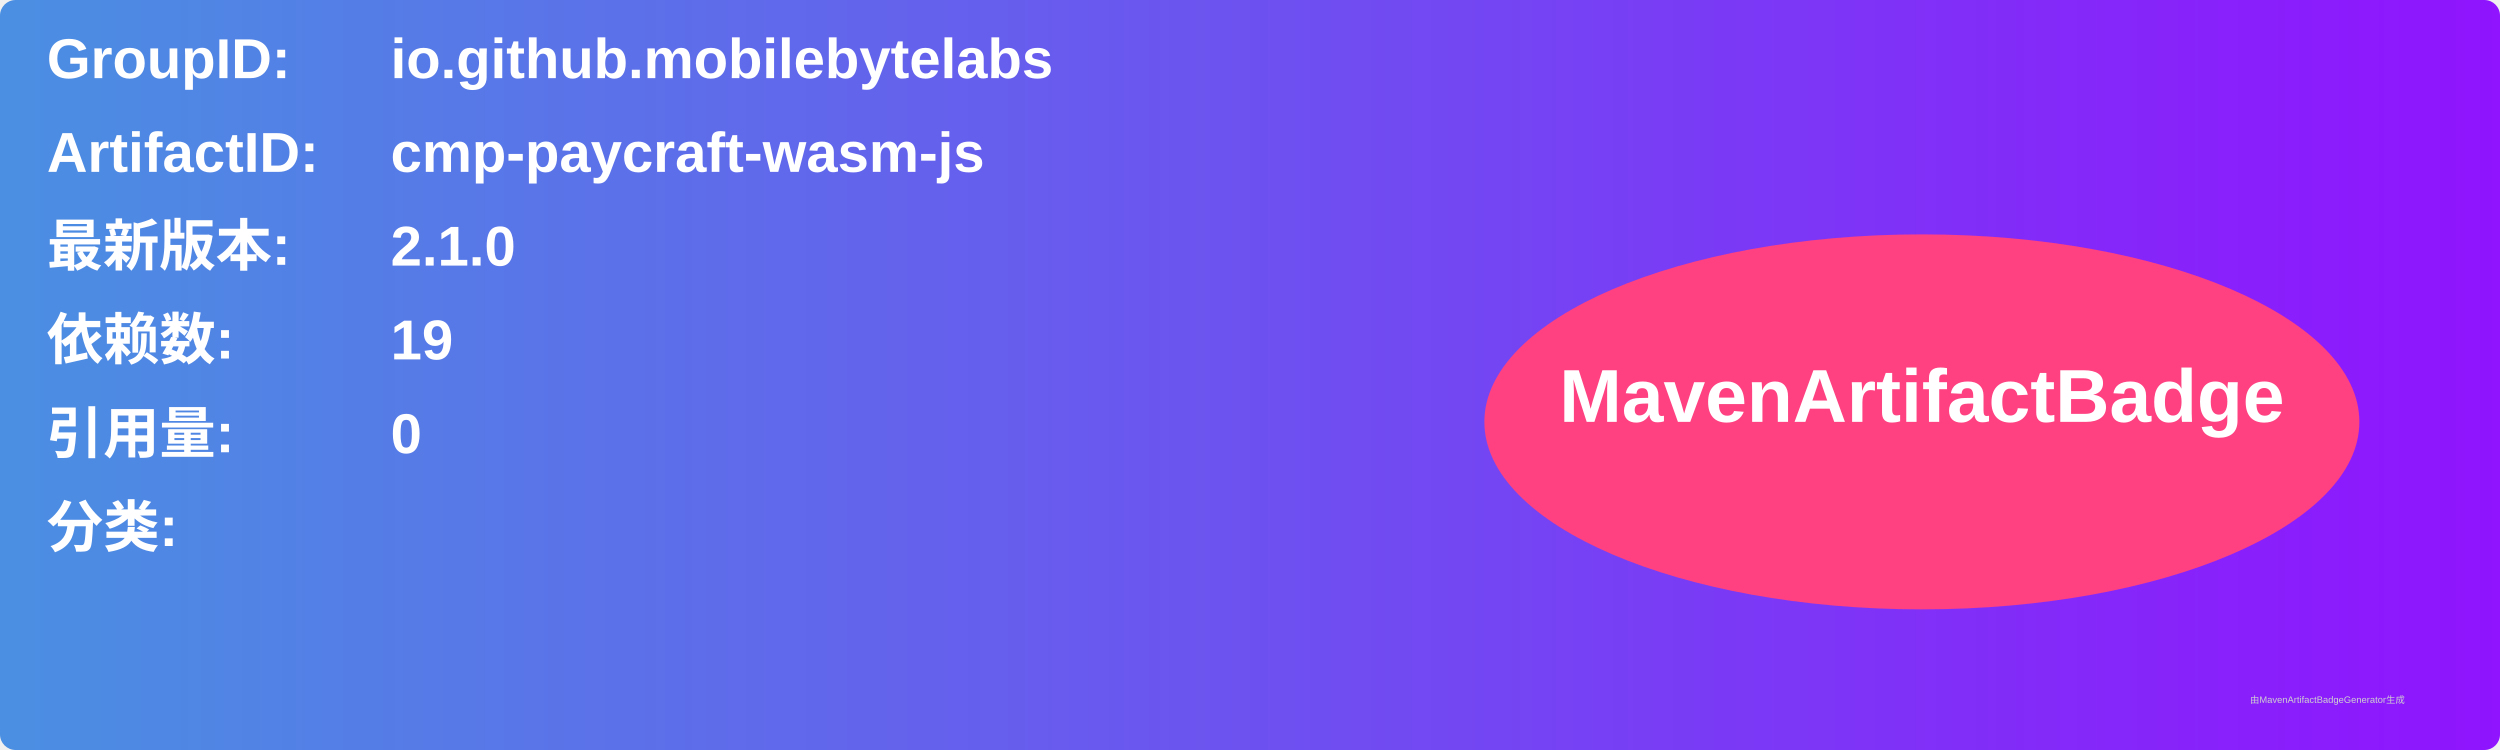
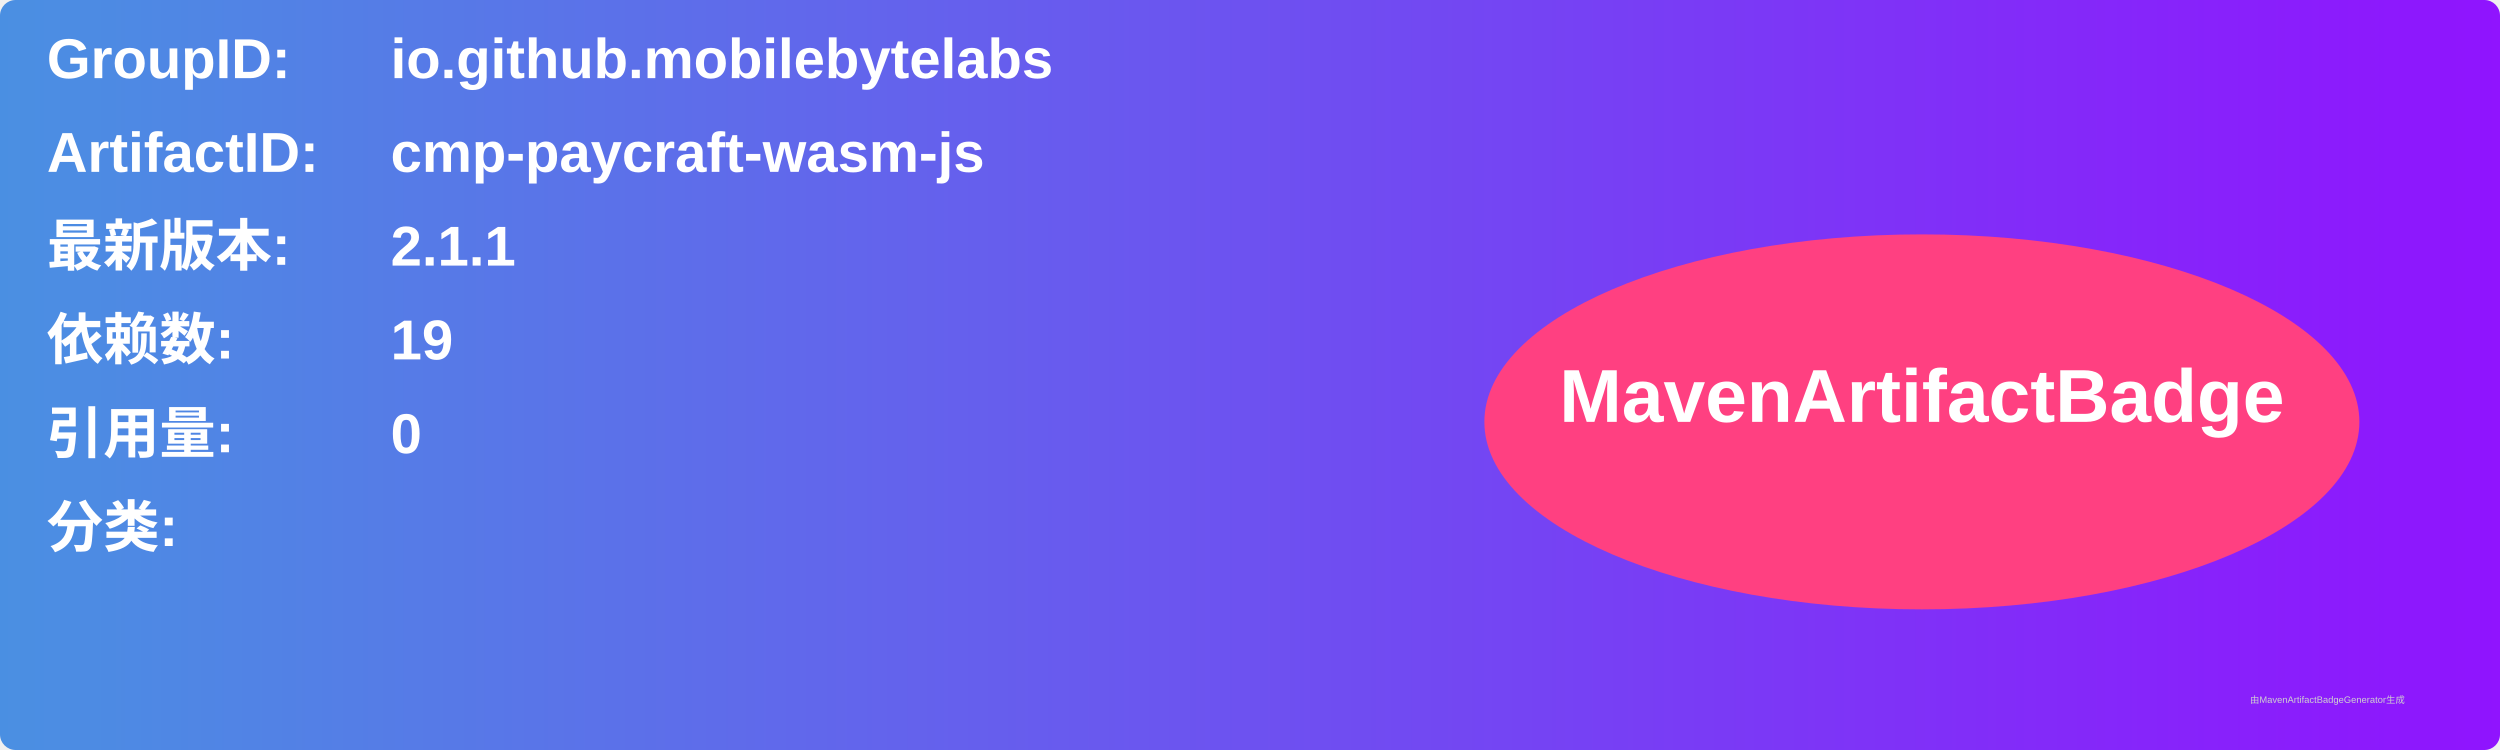
<svg xmlns="http://www.w3.org/2000/svg" width="800" height="240" viewBox="0 0 800 240">
  <linearGradient id="grad" x1="0%" y1="0%" x2="100%" y2="0%">
    <stop offset="0%" stop-color="#4a90e2" />
    <stop offset="100%" stop-color="#9013fe" />
  </linearGradient>
  <rect width="100%" height="100%" rx="5" ry="5" fill="url(#grad)" />
  <g transform="translate(15, 15)">
    <text x="0" y="10" font-family="Arial" font-size="18" fill="white" font-weight="bold" width="260">GroupID:</text>
    <text x="110" y="10" font-family="Arial" font-size="18" fill="white" font-weight="bold" width="460">io.github.mobilebytelabs</text>
    <text x="0" y="40" font-family="Arial" font-size="18" fill="white" font-weight="bold" width="260">ArtifactID:</text>
    <text x="110" y="40" font-family="Arial" font-size="18" fill="white" font-weight="bold" width="460">cmp-paycraft-wasm-js</text>
    <text x="0" y="70" font-family="Arial" font-size="18" fill="white" font-weight="bold">最新版本:</text>
    <text x="110" y="70" font-family="Arial" font-size="18" fill="white" font-weight="bold">
-       <tspan font-weight="bold">2.1.0</tspan>
+       <tspan font-weight="bold">2.1.1</tspan>
    </text>
    <text x="0" y="100" font-family="Arial" font-size="18" fill="white" font-weight="bold">依赖数: </text>
    <text x="110" y="100" font-family="Arial" font-size="18" fill="white">
      <tspan font-weight="bold">19</tspan>
    </text>
    <text x="0" y="130" font-family="Arial" font-size="18" fill="white" font-weight="bold">引用量: </text>
    <text x="110" y="130" font-family="Arial" font-size="18" fill="white">
      <tspan font-weight="bold">0</tspan>
    </text>
    <text x="0" y="160" font-family="Arial" font-size="18" fill="white" font-weight="bold">分类:</text>
    <text x="10" y="190" font-family="Arial" font-size="10" fill="white">
      <tspan font-weight="bold" />
    </text>
    <ellipse cx="600" cy="120" rx="140" ry="60" fill="#ff4081" />
    <text x="600" y="120" text-anchor="middle" font-family="Arial" font-size="24" fill="white" font-weight="bold">MavenArtifactBadge</text>
  </g>
  <text x="720" y="225" font-family="Arial" font-size="3" fill="#d0d0d0">由MavenArtifactBadgeGenerator生成</text>
</svg>
